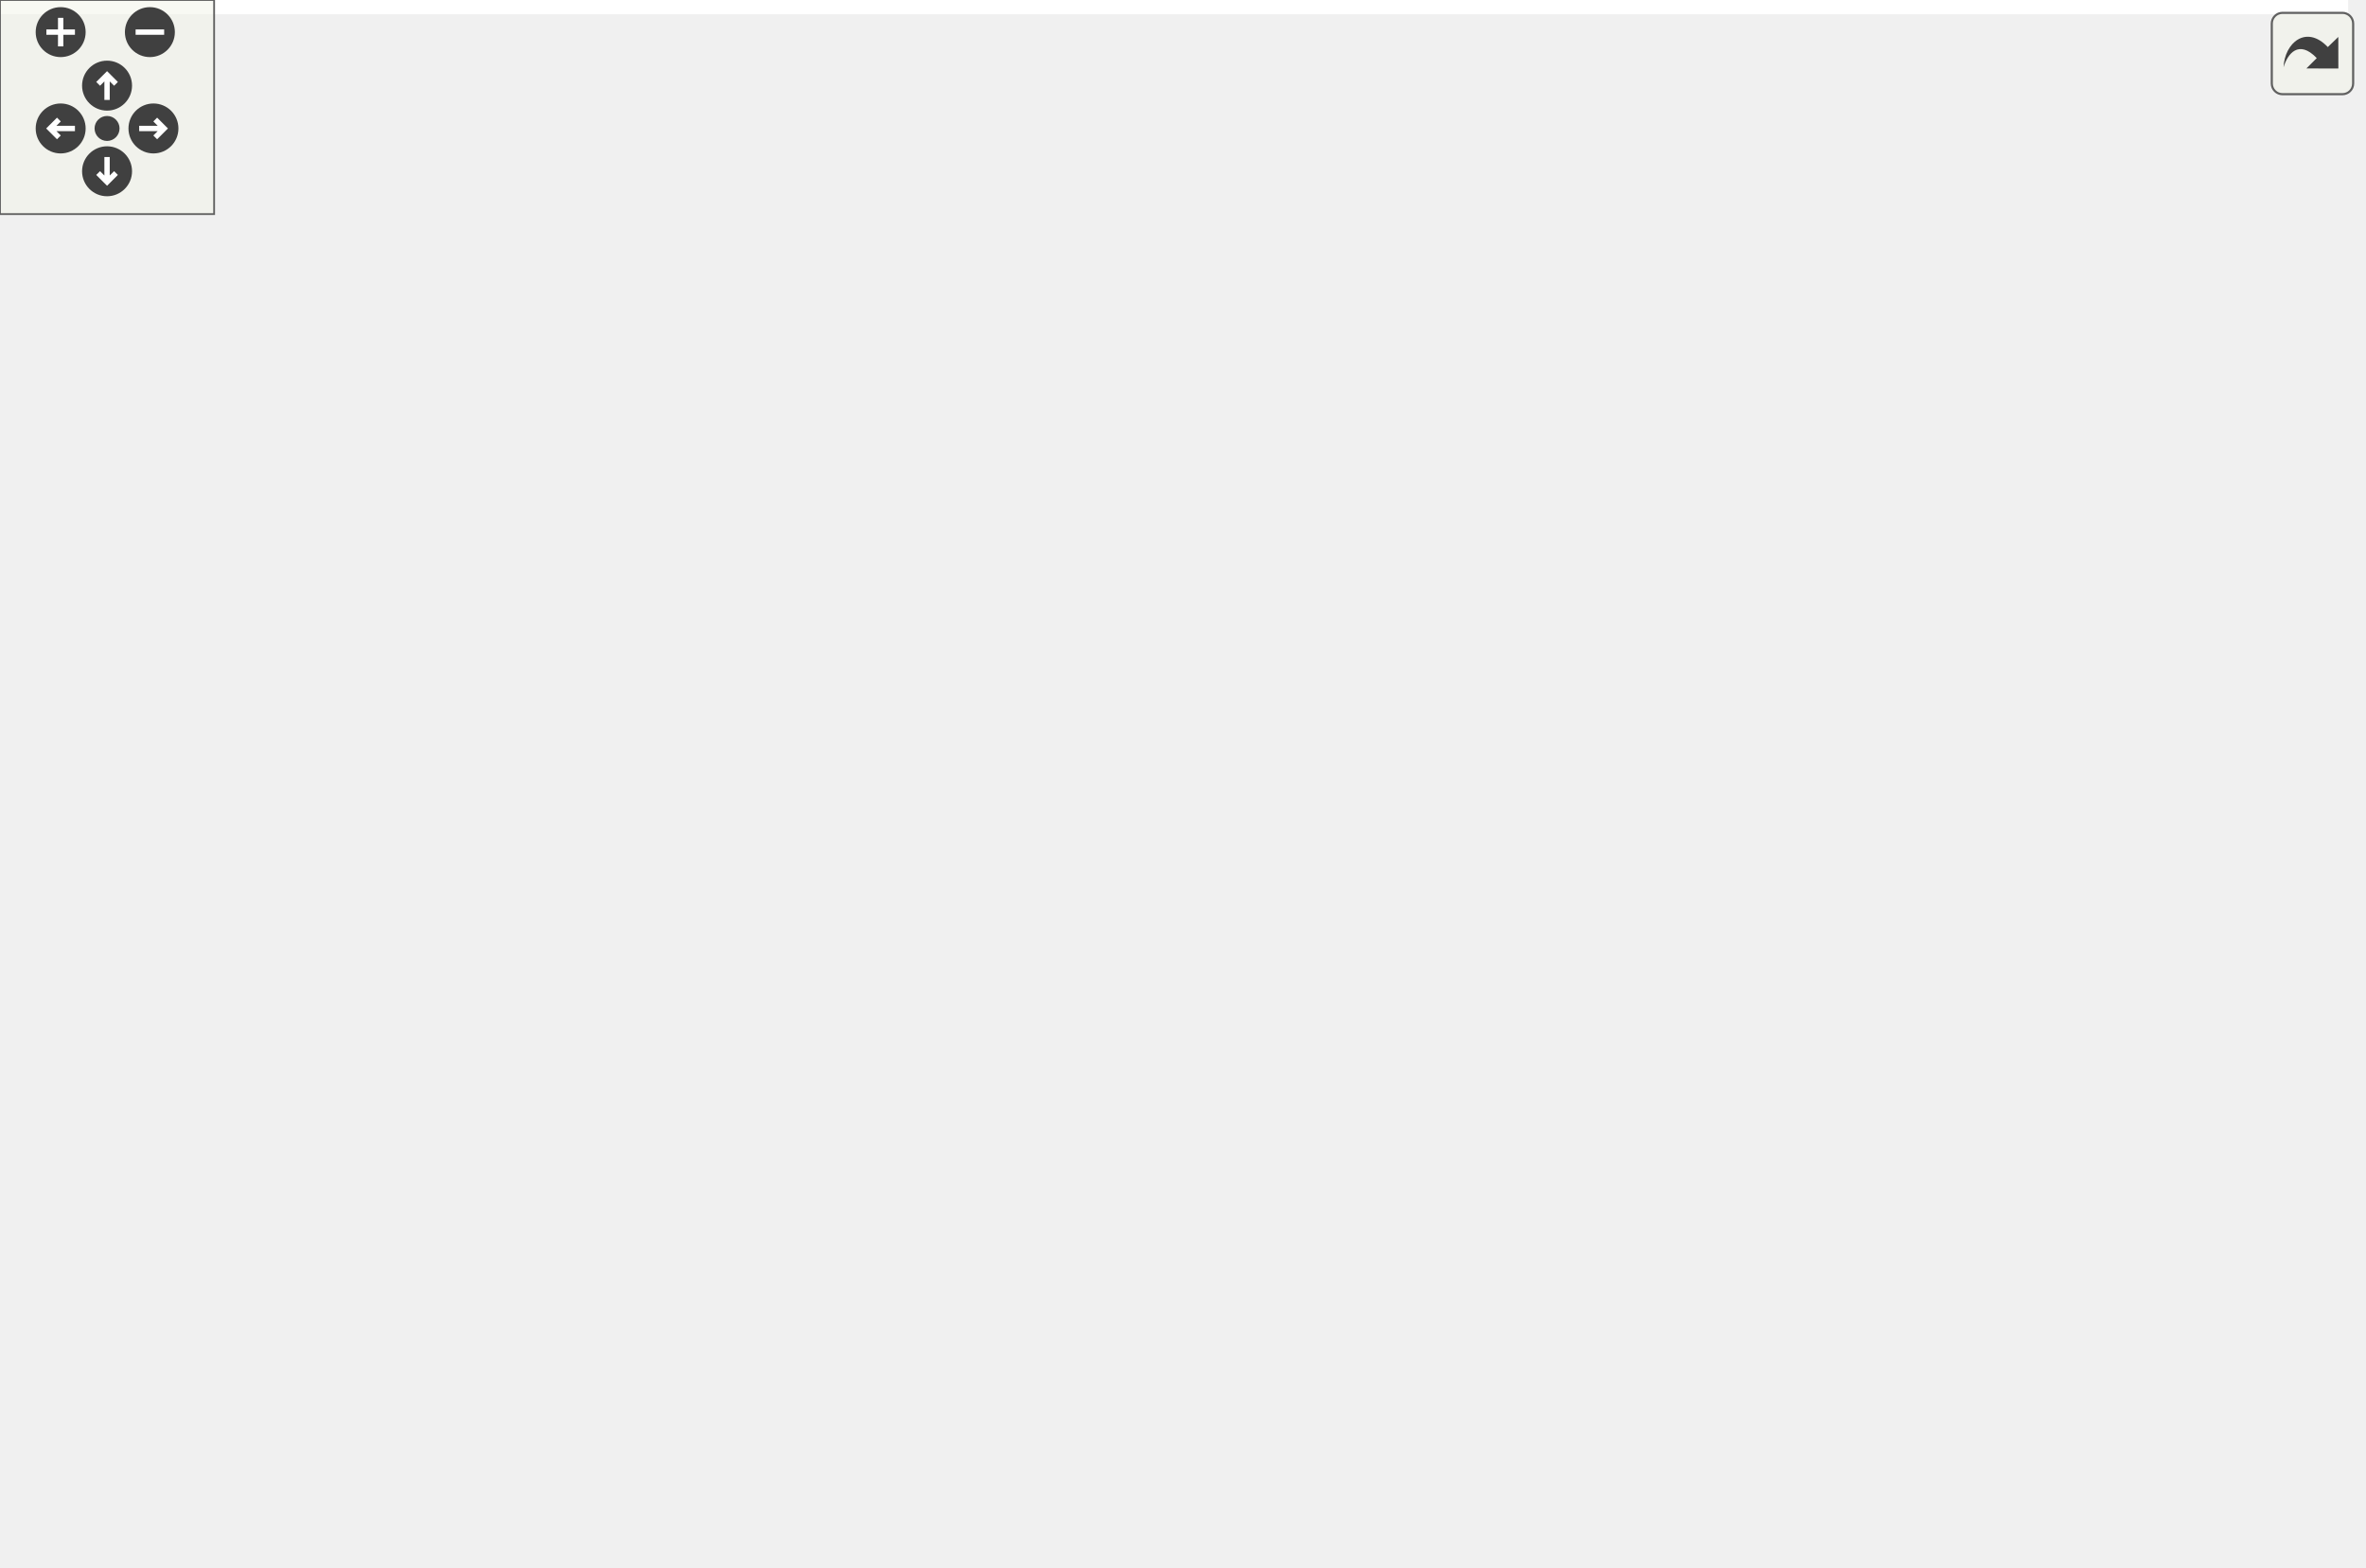
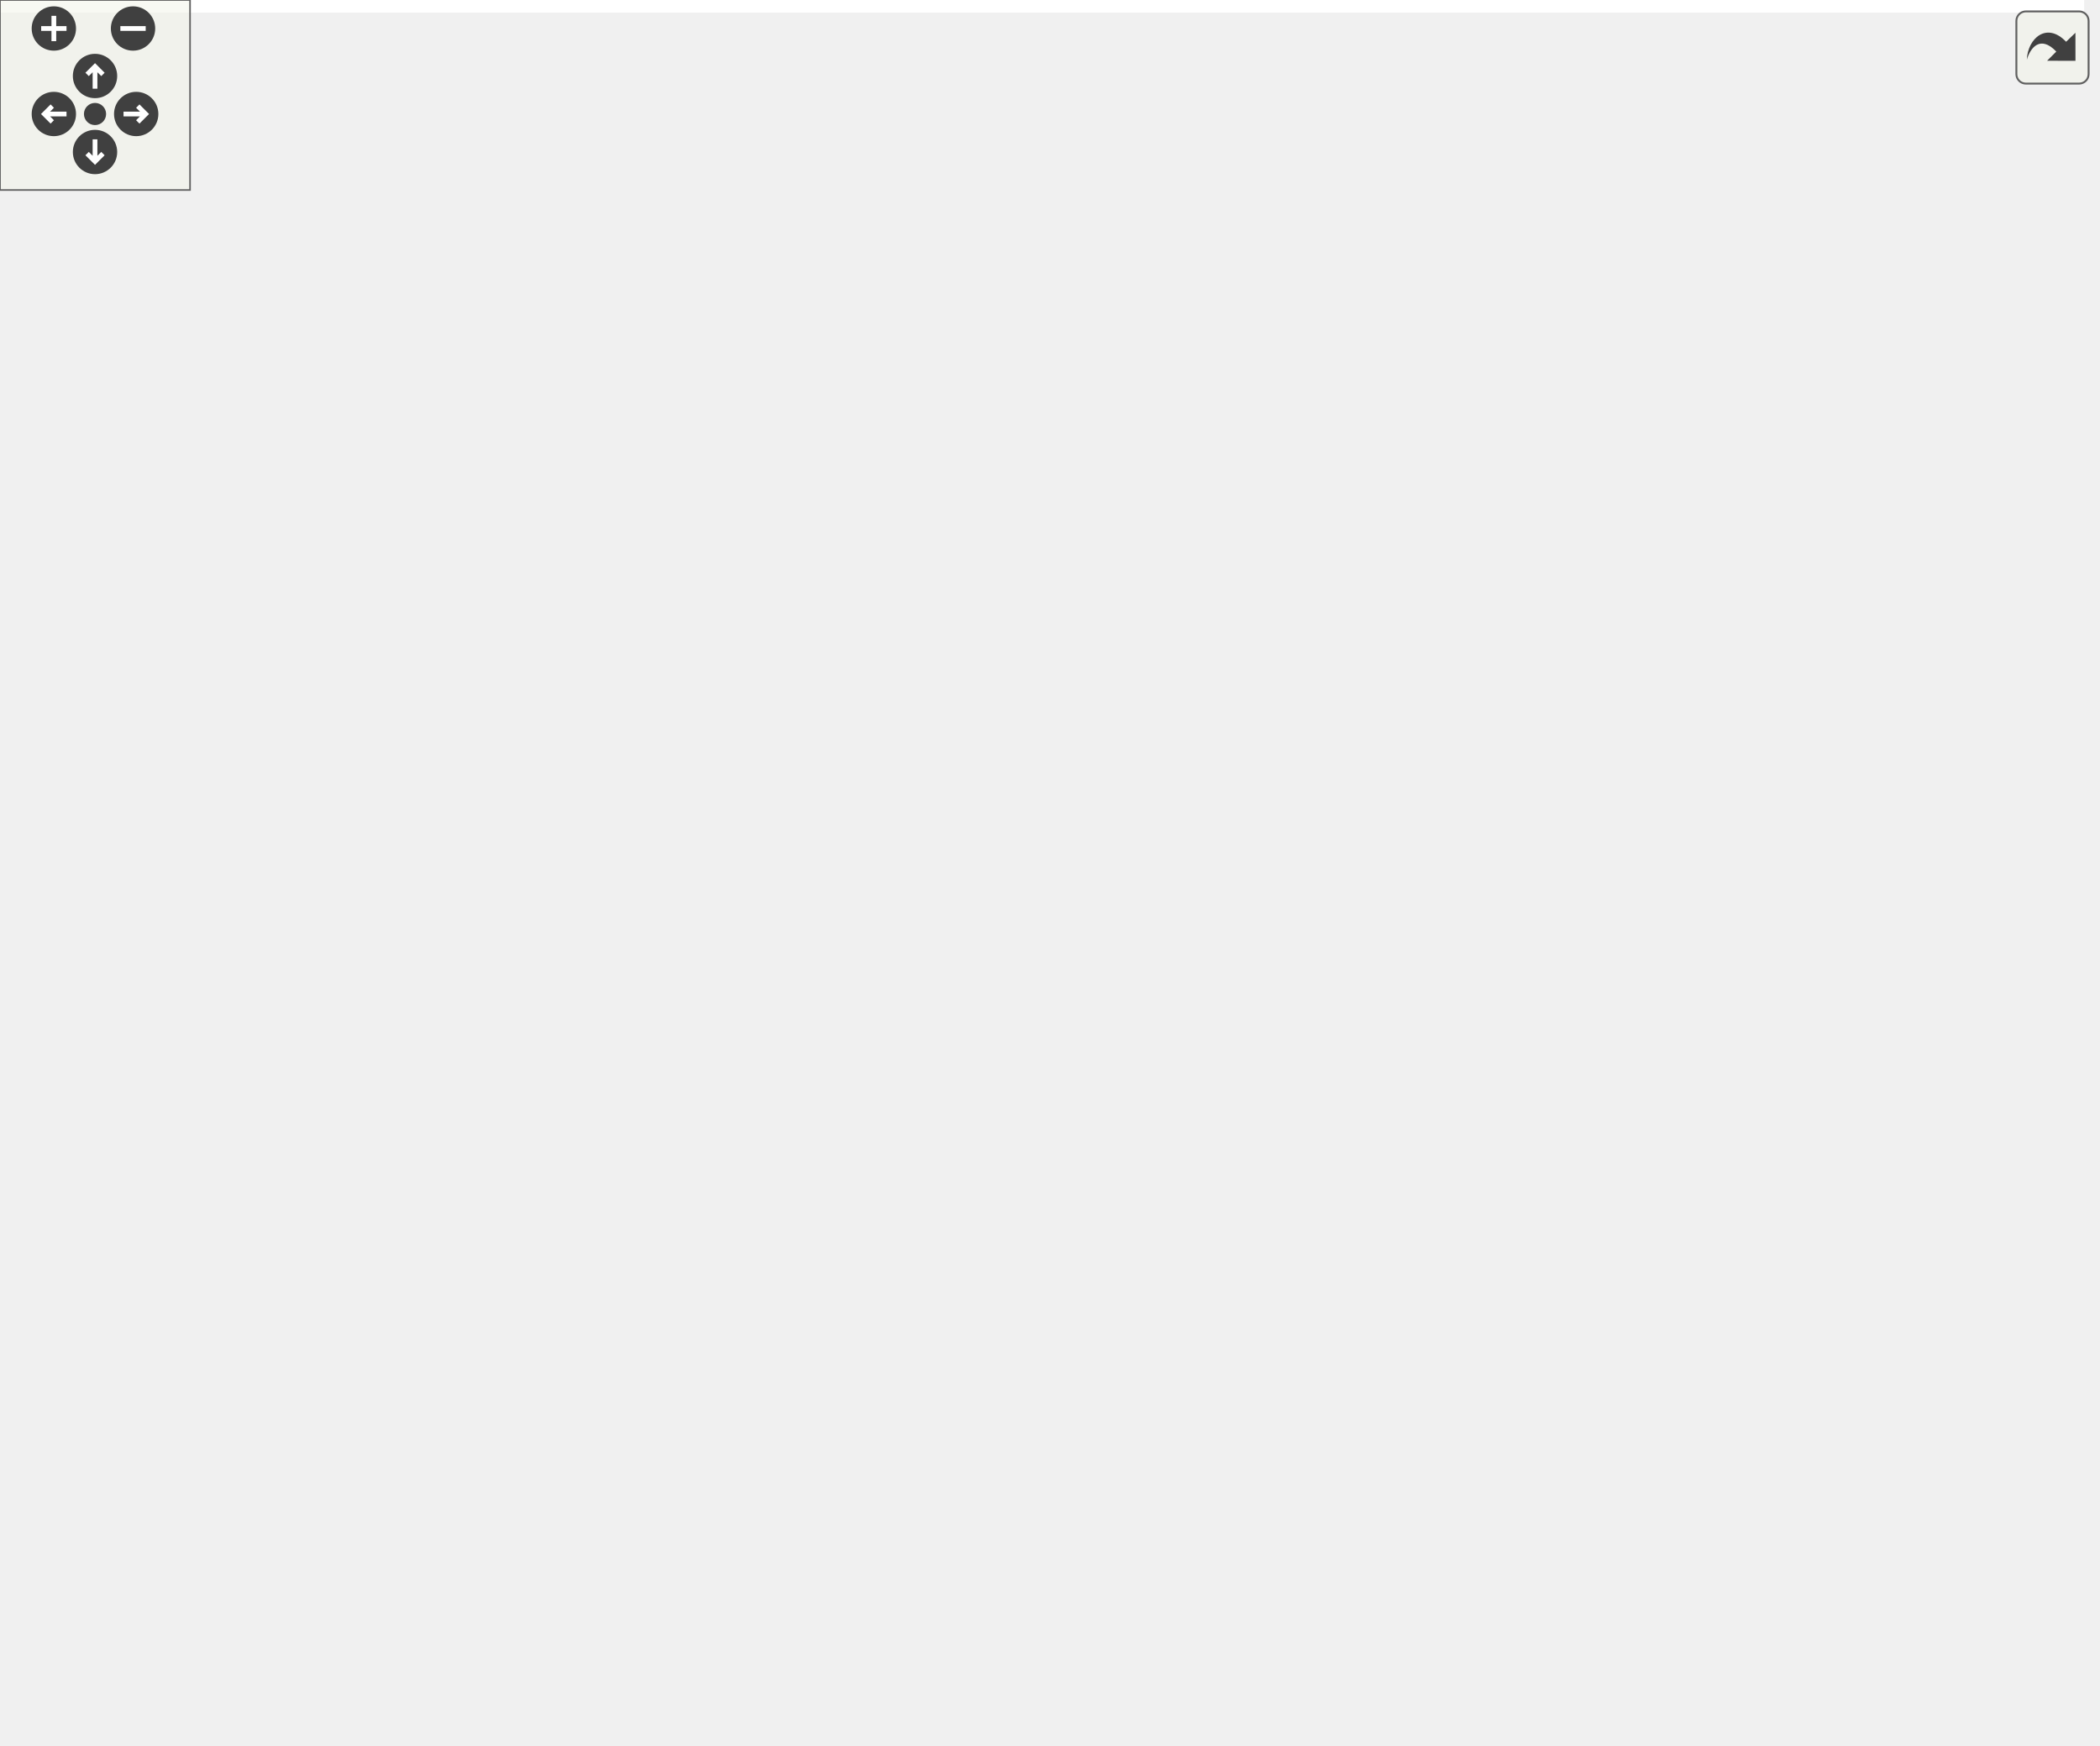
<svg xmlns="http://www.w3.org/2000/svg" xmlns:xlink="http://www.w3.org/1999/xlink" id="main" version="1.1" xml:space="preserve">
  <style type="text/css">
.edge:hover path { stroke: red; }
.edge:hover polygon { stroke: red; fill: red; }
</style>
  <defs>
    <circle id="rim" cx="0" cy="0" r="7" />
    <circle id="rim2" cx="0" cy="0" r="3.5" />
    <g id="zoomPlus">
      <use xlink:href="#rim" fill="#404040">
        <set attributeName="fill" to="#808080" begin="zoomplus.mouseover" end="zoomplus.mouseout" />
      </use>
      <path d="M-4,0h8M0,-4v8" fill="none" stroke="white" stroke-width="1.5" pointer-events="none" />
    </g>
    <g id="zoomMin">
      <use xlink:href="#rim" fill="#404040">
        <set attributeName="fill" to="#808080" begin="zoomminus.mouseover" end="zoomminus.mouseout" />
      </use>
      <path d="M-4,0h8" fill="none" stroke="white" stroke-width="1.5" pointer-events="none" />
    </g>
    <g id="dirArrow">
      <path fill="none" stroke="white" stroke-width="1.5" d="M0,-3.0v7 M-2.5,-0.5L0,-3.0L2.5,-0.5" />
    </g>
    <g id="resetDef">
      <use xlink:href="#rim2" fill="#404040">
        <set attributeName="fill" to="#808080" begin="reset.mouseover" end="reset.mouseout" />
      </use>
    </g>
  </defs>
  <svg id="graph" class="graph">
    <g id="viewport">
-       <polygon fill="white" stroke="transparent" points="-4,4 -4,-378.5 658,-378.5 658,4 -4,4" />
+       <polygon fill="white" stroke="transparent" points="-4,4 -4,-490.5 658,-490.5 658,4 -4,4" />
      <g id="node1" class="node">
        <g id="a_node1">
          <a xlink:title=" ">
-             <polygon fill="#bfbfbf" stroke="black" points="0,-115 0,-134 41,-134 41,-115 0,-115" />
-             <text text-anchor="middle" x="20.5" y="-122" font-family="Helvetica,sans-Serif" font-size="10.00">main</text>
+             <polygon fill="#bfbfbf" stroke="black" points="0,-189 0,-208 41,-208 41,-189 0,-189" />
+             <text text-anchor="middle" x="20.5" y="-196" font-family="Helvetica,sans-Serif" font-size="10.00">main</text>
          </a>
        </g>
      </g>
      <g id="node2" class="node">
        <g id="a_node2">
          <a xlink:href="namespaceprecice_1_1tooling.html#a3a56dfe39cd931a6cadcd8d16afcf649" target="_top" xlink:title="Checks a given configuration.">
-             <polygon fill="white" stroke="black" points="77,-153 77,-172 268,-172 268,-153 77,-153" />
-             <text text-anchor="middle" x="172.5" y="-160" font-family="Helvetica,sans-Serif" font-size="10.00">precice::tooling::checkConfiguration</text>
+             <polygon fill="white" stroke="black" points="77,-227 77,-246 268,-246 268,-227 77,-227" />
+             <text text-anchor="middle" x="172.5" y="-234" font-family="Helvetica,sans-Serif" font-size="10.00">precice::tooling::checkConfiguration</text>
          </a>
        </g>
      </g>
      <g id="edge1" class="edge">
-         <path fill="none" stroke="midnightblue" d="M41.11,-129.47C61.97,-134.75 95.76,-143.31 123.71,-150.39" />
-         <polygon fill="midnightblue" stroke="midnightblue" points="123.16,-153.86 133.71,-152.93 124.88,-147.08 123.16,-153.86" />
-       </g>
-       <g id="node14" class="node">
-         <g id="a_node14">
+         <path fill="none" stroke="midnightblue" d="M41.11,-203.47C61.97,-208.75 95.76,-217.31 123.71,-224.39" />
+         <polygon fill="midnightblue" stroke="midnightblue" points="123.16,-227.86 133.71,-226.93 124.88,-221.08 123.16,-227.86" />
+       </g>
+       <g id="node17" class="node">
+         <g id="a_node17">
          <a xlink:href="namespaceTCB__SPAN__NAMESPACE__NAME_1_1detail.html#a876af6f91231ae4e7e7316f5402682dc" target="_top" xlink:title=" ">
-             <polygon fill="white" stroke="black" points="322,-65.5 322,-95.5 453,-95.5 453,-65.5 322,-65.5" />
-             <text text-anchor="start" x="330" y="-83.5" font-family="Helvetica,sans-Serif" font-size="10.00">TCB_SPAN_NAMESPACE</text>
-             <text text-anchor="middle" x="387.5" y="-72.5" font-family="Helvetica,sans-Serif" font-size="10.00">_NAME::detail::size</text>
-           </a>
-         </g>
-       </g>
-       <g id="edge21" class="edge">
-         <path fill="none" stroke="midnightblue" d="M41.09,-123.86C82.94,-122.31 184.09,-117.53 268,-105.5 282.54,-103.41 297.98,-100.61 312.73,-97.62" />
-         <polygon fill="midnightblue" stroke="midnightblue" points="313.73,-100.99 322.81,-95.54 312.31,-94.13 313.73,-100.99" />
-       </g>
-       <g id="node15" class="node">
-         <g id="a_node15">
+             <polygon fill="white" stroke="black" points="322,-101.5 322,-131.5 453,-131.5 453,-101.5 322,-101.5" />
+             <text text-anchor="start" x="330" y="-119.5" font-family="Helvetica,sans-Serif" font-size="10.00">TCB_SPAN_NAMESPACE</text>
+             <text text-anchor="middle" x="387.5" y="-108.5" font-family="Helvetica,sans-Serif" font-size="10.00">_NAME::detail::size</text>
+           </a>
+         </g>
+       </g>
+       <g id="edge26" class="edge">
+         <path fill="none" stroke="midnightblue" d="M41.25,-201.56C84.71,-207.34 190.89,-216.24 268,-179.5 289,-169.49 284.21,-153.73 304,-141.5 307.41,-139.39 311.01,-137.45 314.73,-135.67" />
+         <polygon fill="midnightblue" stroke="midnightblue" points="316.39,-138.76 324.15,-131.54 313.58,-132.35 316.39,-138.76" />
+       </g>
+       <g id="node18" class="node">
+         <g id="a_node18">
          <a xlink:href="namespaceprecice.html#a0fdb6ce47ea9333109d28f838f9e8644" target="_top" xlink:title="Returns information on the version of preCICE.">
-             <polygon fill="white" stroke="black" points="89,-77 89,-96 256,-96 256,-77 89,-77" />
-             <text text-anchor="middle" x="172.5" y="-84" font-family="Helvetica,sans-Serif" font-size="10.00">precice::getVersionInformation</text>
-           </a>
-         </g>
-       </g>
-       <g id="edge14" class="edge">
-         <path fill="none" stroke="midnightblue" d="M41.11,-119.53C61.97,-114.25 95.76,-105.69 123.71,-98.61" />
-         <polygon fill="midnightblue" stroke="midnightblue" points="124.88,-101.92 133.71,-96.07 123.16,-95.14 124.88,-101.92" />
-       </g>
-       <g id="node16" class="node">
-         <g id="a_node16">
+             <polygon fill="white" stroke="black" points="89,-151 89,-170 256,-170 256,-151 89,-151" />
+             <text text-anchor="middle" x="172.5" y="-158" font-family="Helvetica,sans-Serif" font-size="10.00">precice::getVersionInformation</text>
+           </a>
+         </g>
+       </g>
+       <g id="edge19" class="edge">
+         <path fill="none" stroke="midnightblue" d="M41.11,-193.53C61.97,-188.25 95.76,-179.69 123.71,-172.61" />
+         <polygon fill="midnightblue" stroke="midnightblue" points="124.88,-175.92 133.71,-170.07 123.16,-169.14 124.88,-175.92" />
+       </g>
+       <g id="node19" class="node">
+         <g id="a_node19">
          <a xlink:href="namespaceprecice_1_1tooling.html#a038661765bb2c0e0480fa913b52f882e" target="_top" xlink:title="Generates a configuration reference.">
-             <polygon fill="white" stroke="black" points="97,-273.5 97,-303.5 248,-303.5 248,-273.5 97,-273.5" />
-             <text text-anchor="start" x="105" y="-291.5" font-family="Helvetica,sans-Serif" font-size="10.00">precice::tooling::printConfig</text>
-             <text text-anchor="middle" x="172.5" y="-280.5" font-family="Helvetica,sans-Serif" font-size="10.00">Reference</text>
-           </a>
-         </g>
-       </g>
-       <g id="edge15" class="edge">
-         <path fill="none" stroke="midnightblue" d="M30.43,-134.27C53.83,-159.85 117.37,-229.32 150.61,-265.66" />
-         <polygon fill="midnightblue" stroke="midnightblue" points="148.26,-268.28 157.6,-273.3 153.43,-263.56 148.26,-268.28" />
-       </g>
-       <g id="node20" class="node">
-         <g id="a_node20">
+             <polygon fill="white" stroke="black" points="97,-385.5 97,-415.5 248,-415.5 248,-385.5 97,-385.5" />
+             <text text-anchor="start" x="105" y="-403.5" font-family="Helvetica,sans-Serif" font-size="10.00">precice::tooling::printConfig</text>
+             <text text-anchor="middle" x="172.5" y="-392.5" font-family="Helvetica,sans-Serif" font-size="10.00">Reference</text>
+           </a>
+         </g>
+       </g>
+       <g id="edge20" class="edge">
+         <path fill="none" stroke="midnightblue" d="M28.73,-208.24C51.39,-238.76 121.43,-333.07 154.22,-377.24" />
+         <polygon fill="midnightblue" stroke="midnightblue" points="151.49,-379.42 160.26,-385.37 157.11,-375.25 151.49,-379.42" />
+       </g>
+       <g id="node23" class="node">
+         <g id="a_node23">
          <a xlink:href="drivers_2main_8cpp.html#aead97c99e70c0da7036fbbe230ef68b6" target="_top" xlink:title=" ">
-             <polygon fill="white" stroke="black" points="137.5,-39 137.5,-58 207.5,-58 207.5,-39 137.5,-39" />
-             <text text-anchor="middle" x="172.5" y="-46" font-family="Helvetica,sans-Serif" font-size="10.00">printUsage</text>
-           </a>
-         </g>
-       </g>
-       <g id="edge20" class="edge">
-         <path fill="none" stroke="midnightblue" d="M28.12,-114.69C37.42,-101.71 55.65,-79.12 77,-67.5 92.34,-59.15 110.87,-54.45 127.45,-51.81" />
-         <polygon fill="midnightblue" stroke="midnightblue" points="128.04,-55.26 137.47,-50.42 127.08,-48.33 128.04,-55.26" />
+             <polygon fill="white" stroke="black" points="137.5,-113 137.5,-132 207.5,-132 207.5,-113 137.5,-113" />
+             <text text-anchor="middle" x="172.5" y="-120" font-family="Helvetica,sans-Serif" font-size="10.00">printUsage</text>
+           </a>
+         </g>
+       </g>
+       <g id="edge25" class="edge">
+         <path fill="none" stroke="midnightblue" d="M28.12,-188.69C37.42,-175.71 55.65,-153.12 77,-141.5 92.34,-133.15 110.87,-128.45 127.45,-125.81" />
+         <polygon fill="midnightblue" stroke="midnightblue" points="128.04,-129.26 137.47,-124.42 127.08,-122.33 128.04,-129.26" />
      </g>
      <g id="node3" class="node">
        <g id="a_node3">
          <a xlink:href="namespaceprecice_1_1xml.html#a747851d233cc337d88fa1fd8aaa5b4ad" target="_top" xlink:title="Configures the given configuration from file configurationFilename.">
-             <polygon fill="white" stroke="black" points="323.5,-191 323.5,-210 451.5,-210 451.5,-191 323.5,-191" />
-             <text text-anchor="middle" x="387.5" y="-198" font-family="Helvetica,sans-Serif" font-size="10.00">precice::xml::configure</text>
+             <polygon fill="white" stroke="black" points="323.5,-303 323.5,-322 451.5,-322 451.5,-303 323.5,-303" />
+             <text text-anchor="middle" x="387.5" y="-310" font-family="Helvetica,sans-Serif" font-size="10.00">precice::xml::configure</text>
          </a>
        </g>
      </g>
      <g id="edge2" class="edge">
-         <path fill="none" stroke="midnightblue" d="M226.97,-172.04C256.09,-177.23 292.31,-183.7 322.87,-189.15" />
-         <polygon fill="midnightblue" stroke="midnightblue" points="322.54,-192.65 333,-190.96 323.77,-185.75 322.54,-192.65" />
+         <path fill="none" stroke="midnightblue" d="M192.52,-246.14C217.54,-258.52 263.15,-280.01 304,-293.5 311.74,-296.06 320,-298.4 328.18,-300.5" />
+         <polygon fill="midnightblue" stroke="midnightblue" points="327.55,-303.94 338.1,-302.93 329.22,-297.15 327.55,-303.94" />
      </g>
      <g id="node6" class="node">
        <g id="a_node6">
          <a xlink:href="classprecice_1_1config_1_1Configuration.html#ad42572ff4995a1dbbe8a182ad4196bfc" target="_top" xlink:title="Returns root xml tag to start the automatic configuration process.">
-             <polygon fill="white" stroke="black" points="308.5,-229.5 308.5,-259.5 466.5,-259.5 466.5,-229.5 308.5,-229.5" />
-             <text text-anchor="start" x="316.5" y="-247.5" font-family="Helvetica,sans-Serif" font-size="10.00">precice::config::Configuration</text>
-             <text text-anchor="middle" x="387.5" y="-236.5" font-family="Helvetica,sans-Serif" font-size="10.00">::getXMLTag</text>
+             <polygon fill="white" stroke="black" points="308.5,-341.5 308.5,-371.5 466.5,-371.5 466.5,-341.5 308.5,-341.5" />
+             <text text-anchor="start" x="316.5" y="-359.5" font-family="Helvetica,sans-Serif" font-size="10.00">precice::config::Configuration</text>
+             <text text-anchor="middle" x="387.5" y="-348.5" font-family="Helvetica,sans-Serif" font-size="10.00">::getXMLTag</text>
          </a>
        </g>
      </g>
      <g id="edge5" class="edge">
-         <path fill="none" stroke="midnightblue" d="M193.54,-172.13C218.9,-184.12 264.1,-204.8 304,-219.5 310.32,-221.83 316.97,-224.11 323.64,-226.29" />
-         <polygon fill="midnightblue" stroke="midnightblue" points="322.79,-229.7 333.38,-229.41 324.92,-223.03 322.79,-229.7" />
+         <path fill="none" stroke="midnightblue" d="M184.19,-246.26C205.48,-265.21 255.33,-307.28 304,-331.5 308.57,-333.78 313.39,-335.89 318.31,-337.84" />
+         <polygon fill="midnightblue" stroke="midnightblue" points="317.26,-341.19 327.86,-341.4 319.71,-334.63 317.26,-341.19" />
      </g>
      <g id="node7" class="node">
        <g id="a_node7">
+           <a xlink:href="namespaceprecice_1_1logging.html#afbd5b49f852cbbc9dd30b595ca363eaf" target="_top" xlink:title=" ">
+             <polygon fill="white" stroke="black" points="316,-265 316,-284 459,-284 459,-265 316,-265" />
+             <text text-anchor="middle" x="387.5" y="-272" font-family="Helvetica,sans-Serif" font-size="10.00">precice::logging::lockConf</text>
+           </a>
+         </g>
+       </g>
+       <g id="edge6" class="edge">
+         <path fill="none" stroke="midnightblue" d="M226.97,-246.04C256.09,-251.23 292.31,-257.7 322.87,-263.15" />
+         <polygon fill="midnightblue" stroke="midnightblue" points="322.54,-266.65 333,-264.96 323.77,-259.75 322.54,-266.65" />
+       </g>
+       <g id="node9" class="node">
+         <g id="a_node9">
          <a xlink:href="namespaceprecice_1_1m2n.html#ab808ce4e50980cc9ea6f0aeb928f30b3" target="_top" xlink:title=" ">
-             <polygon fill="white" stroke="black" points="333.5,-153 333.5,-172 441.5,-172 441.5,-153 333.5,-153" />
-             <text text-anchor="middle" x="387.5" y="-160" font-family="Helvetica,sans-Serif" font-size="10.00">precice::m2n::print</text>
-           </a>
-         </g>
-       </g>
-       <g id="edge6" class="edge">
-         <path fill="none" stroke="midnightblue" d="M268.17,-162.5C286.66,-162.5 305.64,-162.5 322.83,-162.5" />
-         <polygon fill="midnightblue" stroke="midnightblue" points="323.28,-166 333.28,-162.5 323.28,-159 323.28,-166" />
-       </g>
-       <g id="node12" class="node">
-         <g id="a_node12">
+             <polygon fill="white" stroke="black" points="333.5,-151 333.5,-170 441.5,-170 441.5,-151 333.5,-151" />
+             <text text-anchor="middle" x="387.5" y="-158" font-family="Helvetica,sans-Serif" font-size="10.00">precice::m2n::print</text>
+           </a>
+         </g>
+       </g>
+       <g id="edge8" class="edge">
+         <path fill="none" stroke="midnightblue" d="M230.18,-226.93C243.07,-223.46 256.38,-218.78 268,-212.5 287.1,-202.18 284.79,-189.6 304,-179.5 310.03,-176.33 316.58,-173.68 323.27,-171.48" />
+         <polygon fill="midnightblue" stroke="midnightblue" points="324.53,-174.75 333.12,-168.55 322.53,-168.04 324.53,-174.75" />
+       </g>
+       <g id="node14" class="node">
+         <g id="a_node14">
          <a xlink:href="namespaceprecice_1_1logging.html#a33f23997f82442b8a7f097ec2e5d87c8" target="_top" xlink:title=" ">
-             <polygon fill="white" stroke="black" points="308.5,-115 308.5,-134 466.5,-134 466.5,-115 308.5,-115" />
-             <text text-anchor="middle" x="387.5" y="-122" font-family="Helvetica,sans-Serif" font-size="10.00">precice::logging::setMPIRank</text>
-           </a>
-         </g>
-       </g>
-       <g id="edge11" class="edge">
-         <path fill="none" stroke="midnightblue" d="M226.97,-152.96C256.09,-147.77 292.31,-141.3 322.87,-135.85" />
-         <polygon fill="midnightblue" stroke="midnightblue" points="323.77,-139.25 333,-134.04 322.54,-132.35 323.77,-139.25" />
+             <polygon fill="white" stroke="black" points="308.5,-227 308.5,-246 466.5,-246 466.5,-227 308.5,-227" />
+             <text text-anchor="middle" x="387.5" y="-234" font-family="Helvetica,sans-Serif" font-size="10.00">precice::logging::setMPIRank</text>
+           </a>
+         </g>
      </g>
      <g id="edge13" class="edge">
-         <path fill="none" stroke="midnightblue" d="M230.18,-152.93C243.07,-149.46 256.38,-144.78 268,-138.5 287.1,-128.18 285.14,-116.25 304,-105.5 307.73,-103.37 311.66,-101.41 315.7,-99.6" />
-         <polygon fill="midnightblue" stroke="midnightblue" points="317.37,-102.7 325.27,-95.65 314.7,-96.23 317.37,-102.7" />
+         <path fill="none" stroke="midnightblue" d="M268.17,-236.5C278.14,-236.5 288.26,-236.5 298.16,-236.5" />
+         <polygon fill="midnightblue" stroke="midnightblue" points="298.39,-240 308.39,-236.5 298.39,-233 298.39,-240" />
+       </g>
+       <g id="node15" class="node">
+         <g id="a_node15">
+           <a xlink:href="namespaceprecice_1_1logging.html#a0b39b47931451a7576faa4e42e6c968e" target="_top" xlink:title="Configures the logging from a LoggingConfiguration.">
+             <polygon fill="white" stroke="black" points="305,-189 305,-208 470,-208 470,-189 305,-189" />
+             <text text-anchor="middle" x="387.5" y="-196" font-family="Helvetica,sans-Serif" font-size="10.00">precice::logging::setupLogging</text>
+           </a>
+         </g>
+       </g>
+       <g id="edge15" class="edge">
+         <path fill="none" stroke="midnightblue" d="M226.97,-226.96C256.09,-221.77 292.31,-215.3 322.87,-209.85" />
+         <polygon fill="midnightblue" stroke="midnightblue" points="323.77,-213.25 333,-208.04 322.54,-206.35 323.77,-213.25" />
+       </g>
+       <g id="edge18" class="edge">
+         <path fill="none" stroke="midnightblue" d="M240.92,-227C250.67,-223.54 260.07,-218.85 268,-212.5 295.62,-190.39 276.89,-164.24 304,-141.5 306.72,-139.22 309.64,-137.15 312.71,-135.26" />
+         <polygon fill="midnightblue" stroke="midnightblue" points="314.53,-138.26 321.68,-130.44 311.22,-132.09 314.53,-138.26" />
      </g>
      <g id="node4" class="node">
        <g id="a_node4">
          <a xlink:href="classprecice_1_1xml_1_1XMLTag.html#af81dc6eea2b9a75e14ddd6033ed9a1d4" target="_top" xlink:title="Adds an XML tag as subtag by making a copy of the given tag.">
-             <polygon fill="white" stroke="black" points="521,-294.5 521,-324.5 640,-324.5 640,-294.5 521,-294.5" />
-             <text text-anchor="start" x="529" y="-312.5" font-family="Helvetica,sans-Serif" font-size="10.00">precice::xml::XMLTag</text>
-             <text text-anchor="middle" x="580.5" y="-301.5" font-family="Helvetica,sans-Serif" font-size="10.00">::addSubtag</text>
+             <polygon fill="white" stroke="black" points="521,-345.5 521,-375.5 640,-375.5 640,-345.5 521,-345.5" />
+             <text text-anchor="start" x="529" y="-363.5" font-family="Helvetica,sans-Serif" font-size="10.00">precice::xml::XMLTag</text>
+             <text text-anchor="middle" x="580.5" y="-352.5" font-family="Helvetica,sans-Serif" font-size="10.00">::addSubtag</text>
          </a>
        </g>
      </g>
      <g id="edge3" class="edge">
-         <path fill="none" stroke="midnightblue" d="M451.83,-209.99C458.69,-212.69 465.26,-216.12 471,-220.5 497.26,-240.52 481.58,-264.42 507,-285.5 508.57,-286.8 510.21,-288.03 511.91,-289.2" />
-         <polygon fill="midnightblue" stroke="midnightblue" points="510.45,-292.4 520.84,-294.49 514.02,-286.38 510.45,-292.4" />
+         <path fill="none" stroke="midnightblue" d="M428.39,-322.05C441.93,-325.32 457.13,-329.03 471,-332.5 484.29,-335.83 498.47,-339.44 512.06,-342.93" />
+         <polygon fill="midnightblue" stroke="midnightblue" points="511.27,-346.34 521.82,-345.45 513.01,-339.56 511.27,-346.34" />
      </g>
      <g id="node5" class="node">
        <g id="a_node5">
          <a xlink:href="classprecice_1_1xml_1_1XMLTag.html#aa90f7a05aeab6f674ee1499a84a8bb2e" target="_top" xlink:title="Returns full name consisting of xml namespace + &quot;:&quot; + name.">
-             <polygon fill="white" stroke="black" points="521,-245.5 521,-275.5 640,-275.5 640,-245.5 521,-245.5" />
-             <text text-anchor="start" x="529" y="-263.5" font-family="Helvetica,sans-Serif" font-size="10.00">precice::xml::XMLTag</text>
-             <text text-anchor="middle" x="580.5" y="-252.5" font-family="Helvetica,sans-Serif" font-size="10.00">::getFullName</text>
+             <polygon fill="white" stroke="black" points="521,-296.5 521,-326.5 640,-326.5 640,-296.5 521,-296.5" />
+             <text text-anchor="start" x="529" y="-314.5" font-family="Helvetica,sans-Serif" font-size="10.00">precice::xml::XMLTag</text>
+             <text text-anchor="middle" x="580.5" y="-303.5" font-family="Helvetica,sans-Serif" font-size="10.00">::getFullName</text>
          </a>
        </g>
      </g>
      <g id="edge4" class="edge">
-         <path fill="none" stroke="midnightblue" d="M434.31,-210.05C446.37,-212.99 459.28,-216.51 471,-220.5 487.58,-226.14 490.67,-230.19 507,-236.5 511.82,-238.36 516.86,-240.22 521.93,-242.02" />
-         <polygon fill="midnightblue" stroke="midnightblue" points="521.09,-245.43 531.68,-245.41 523.39,-238.82 521.09,-245.43" />
+         <path fill="none" stroke="midnightblue" d="M451.57,-312.17C470.45,-312.07 491.25,-311.96 510.5,-311.86" />
+         <polygon fill="midnightblue" stroke="midnightblue" points="510.72,-315.36 520.7,-311.81 510.68,-308.36 510.72,-315.36" />
      </g>
      <g id="node8" class="node">
        <g id="a_node8">
+           <a xlink:href="namespaceprecice_1_1logging.html#a90d9b50f6478a00af9aea3edd59e49cc" target="_top" xlink:title="Returns the global logging configuration.">
+             <polygon fill="white" stroke="black" points="507,-245.5 507,-275.5 654,-275.5 654,-245.5 507,-245.5" />
+             <text text-anchor="start" x="515" y="-263.5" font-family="Helvetica,sans-Serif" font-size="10.00">precice::logging::getGlobal</text>
+             <text text-anchor="middle" x="580.5" y="-252.5" font-family="Helvetica,sans-Serif" font-size="10.00">LoggingConfig</text>
+           </a>
+         </g>
+       </g>
+       <g id="edge7" class="edge">
+         <path fill="none" stroke="midnightblue" d="M459.08,-269.33C471.4,-268.42 484.33,-267.48 496.94,-266.55" />
+         <polygon fill="midnightblue" stroke="midnightblue" points="497.26,-270.04 506.98,-265.82 496.75,-263.06 497.26,-270.04" />
+       </g>
+       <g id="node10" class="node">
+         <g id="a_node10">
          <a xlink:href="classprecice_1_1utils_1_1IntraComm.html#a557db722e7bfe5d237d0e7ed51851a44" target="_top" xlink:title="Returns an iterable range over salve ranks [1, _size)">
-             <polygon fill="white" stroke="black" points="510.5,-196.5 510.5,-226.5 650.5,-226.5 650.5,-196.5 510.5,-196.5" />
-             <text text-anchor="start" x="518.5" y="-214.5" font-family="Helvetica,sans-Serif" font-size="10.00">precice::utils::IntraComm</text>
-             <text text-anchor="middle" x="580.5" y="-203.5" font-family="Helvetica,sans-Serif" font-size="10.00">::allSecondaryRanks</text>
-           </a>
-         </g>
-       </g>
-       <g id="edge7" class="edge">
-         <path fill="none" stroke="midnightblue" d="M431.4,-172.01C444.17,-174.94 458.18,-178.25 471,-181.5 486,-185.3 502.09,-189.62 517.18,-193.77" />
-         <polygon fill="midnightblue" stroke="midnightblue" points="516.35,-197.17 526.92,-196.47 518.22,-190.43 516.35,-197.17" />
-       </g>
-       <g id="node9" class="node">
-         <g id="a_node9">
-           <a xlink:href="classprecice_1_1utils_1_1IntraComm.html#a7daafddc884c6dc168e2add48733cde4" target="_top" xlink:title="Intra-participant communication.">
            <polygon fill="white" stroke="black" points="510.5,-147.5 510.5,-177.5 650.5,-177.5 650.5,-147.5 510.5,-147.5" />
            <text text-anchor="start" x="518.5" y="-165.5" font-family="Helvetica,sans-Serif" font-size="10.00">precice::utils::IntraComm</text>
-             <text text-anchor="middle" x="580.5" y="-154.5" font-family="Helvetica,sans-Serif" font-size="10.00">::getCommunication</text>
-           </a>
-         </g>
-       </g>
-       <g id="edge8" class="edge">
-         <path fill="none" stroke="midnightblue" d="M441.7,-162.5C459.85,-162.5 480.54,-162.5 500.28,-162.5" />
-         <polygon fill="midnightblue" stroke="midnightblue" points="500.49,-166 510.49,-162.5 500.49,-159 500.49,-166" />
-       </g>
-       <g id="node10" class="node">
-         <g id="a_node10">
-           <a xlink:href="classprecice_1_1utils_1_1IntraComm.html#a2c2aa5e2fd6cc26797b7fdee0b0b25ac" target="_top" xlink:title="Current rank.">
+             <text text-anchor="middle" x="580.5" y="-154.5" font-family="Helvetica,sans-Serif" font-size="10.00">::allSecondaryRanks</text>
+           </a>
+         </g>
+       </g>
+       <g id="edge9" class="edge">
+         <path fill="none" stroke="midnightblue" d="M441.7,-161.06C459.85,-161.25 480.54,-161.46 500.28,-161.67" />
+         <polygon fill="midnightblue" stroke="midnightblue" points="500.46,-165.17 510.49,-161.78 500.53,-158.17 500.46,-165.17" />
+       </g>
+       <g id="node11" class="node">
+         <g id="a_node11">
+           <a xlink:href="classprecice_1_1utils_1_1IntraComm.html#a7daafddc884c6dc168e2add48733cde4" target="_top" xlink:title="Intra-participant communication.">
            <polygon fill="white" stroke="black" points="510.5,-98.5 510.5,-128.5 650.5,-128.5 650.5,-98.5 510.5,-98.5" />
            <text text-anchor="start" x="518.5" y="-116.5" font-family="Helvetica,sans-Serif" font-size="10.00">precice::utils::IntraComm</text>
-             <text text-anchor="middle" x="580.5" y="-105.5" font-family="Helvetica,sans-Serif" font-size="10.00">::getRank</text>
-           </a>
-         </g>
-       </g>
-       <g id="edge9" class="edge">
-         <path fill="none" stroke="midnightblue" d="M431.4,-152.99C444.17,-150.06 458.18,-146.75 471,-143.5 486,-139.7 502.09,-135.38 517.18,-131.23" />
-         <polygon fill="midnightblue" stroke="midnightblue" points="518.22,-134.57 526.92,-128.53 516.35,-127.83 518.22,-134.57" />
-       </g>
-       <g id="node11" class="node">
-         <g id="a_node11">
-           <a xlink:href="classprecice_1_1utils_1_1IntraComm.html#abde303b11e46851ae65dca65ef06daad" target="_top" xlink:title="True if this process is running a secondary rank.">
+             <text text-anchor="middle" x="580.5" y="-105.5" font-family="Helvetica,sans-Serif" font-size="10.00">::getCommunication</text>
+           </a>
+         </g>
+       </g>
+       <g id="edge10" class="edge">
+         <path fill="none" stroke="midnightblue" d="M430.94,-150.95C443.83,-147.99 458.01,-144.67 471,-141.5 484.46,-138.21 498.83,-134.59 512.55,-131.07" />
+         <polygon fill="midnightblue" stroke="midnightblue" points="513.6,-134.41 522.42,-128.53 511.86,-127.63 513.6,-134.41" />
+       </g>
+       <g id="node12" class="node">
+         <g id="a_node12">
+           <a xlink:href="classprecice_1_1utils_1_1IntraComm.html#a2c2aa5e2fd6cc26797b7fdee0b0b25ac" target="_top" xlink:title="Current rank.">
            <polygon fill="white" stroke="black" points="510.5,-49.5 510.5,-79.5 650.5,-79.5 650.5,-49.5 510.5,-49.5" />
            <text text-anchor="start" x="518.5" y="-67.5" font-family="Helvetica,sans-Serif" font-size="10.00">precice::utils::IntraComm</text>
-             <text text-anchor="middle" x="580.5" y="-56.5" font-family="Helvetica,sans-Serif" font-size="10.00">::isSecondary</text>
-           </a>
-         </g>
-       </g>
-       <g id="edge10" class="edge">
-         <path fill="none" stroke="midnightblue" d="M441.6,-156.49C451.96,-153.65 462.29,-149.52 471,-143.5 494.73,-127.1 484.17,-107.13 507,-89.5 509.32,-87.71 511.78,-86.04 514.34,-84.48" />
-         <polygon fill="midnightblue" stroke="midnightblue" points="516.19,-87.46 523.34,-79.64 512.87,-81.3 516.19,-87.46" />
+             <text text-anchor="middle" x="580.5" y="-56.5" font-family="Helvetica,sans-Serif" font-size="10.00">::getRank</text>
+           </a>
+         </g>
+       </g>
+       <g id="edge11" class="edge">
+         <path fill="none" stroke="midnightblue" d="M441.56,-154.43C451.92,-151.6 462.27,-147.48 471,-141.5 494.5,-125.42 484.28,-105.66 507,-88.5 508.85,-87.1 510.78,-85.79 512.78,-84.54" />
+         <polygon fill="midnightblue" stroke="midnightblue" points="514.8,-87.43 521.9,-79.56 511.44,-81.29 514.8,-87.43" />
      </g>
      <g id="node13" class="node">
        <g id="a_node13">
-           <a xlink:href="namespaceprecice_1_1logging.html#a90d9b50f6478a00af9aea3edd59e49cc" target="_top" xlink:title="Returns the global logging configuration.">
-             <polygon fill="white" stroke="black" points="507,-0.5 507,-30.5 654,-30.5 654,-0.5 507,-0.5" />
-             <text text-anchor="start" x="515" y="-18.5" font-family="Helvetica,sans-Serif" font-size="10.00">precice::logging::getGlobal</text>
-             <text text-anchor="middle" x="580.5" y="-7.5" font-family="Helvetica,sans-Serif" font-size="10.00">LoggingConfig</text>
+           <a xlink:href="classprecice_1_1utils_1_1IntraComm.html#abde303b11e46851ae65dca65ef06daad" target="_top" xlink:title="True if this process is running a secondary rank.">
+             <polygon fill="white" stroke="black" points="510.5,-0.5 510.5,-30.5 650.5,-30.5 650.5,-0.5 510.5,-0.5" />
+             <text text-anchor="start" x="518.5" y="-18.5" font-family="Helvetica,sans-Serif" font-size="10.00">precice::utils::IntraComm</text>
+             <text text-anchor="middle" x="580.5" y="-7.5" font-family="Helvetica,sans-Serif" font-size="10.00">::isSecondary</text>
          </a>
        </g>
      </g>
      <g id="edge12" class="edge">
-         <path fill="none" stroke="midnightblue" d="M454.34,-114.86C460.29,-112.39 465.96,-109.32 471,-105.5 497.62,-85.31 481.35,-60.91 507,-39.5 508.53,-38.23 510.12,-37.02 511.78,-35.87" />
-         <polygon fill="midnightblue" stroke="midnightblue" points="513.68,-38.81 520.45,-30.67 510.08,-32.81 513.68,-38.81" />
+         <path fill="none" stroke="midnightblue" d="M441.58,-156.45C452.29,-153.51 462.78,-148.84 471,-141.5 506.86,-109.48 472.67,-73.16 507,-39.5 508.09,-38.43 509.24,-37.4 510.42,-36.42" />
+         <polygon fill="midnightblue" stroke="midnightblue" points="512.58,-39.18 518.8,-30.6 508.59,-33.44 512.58,-39.18" />
+       </g>
+       <g id="edge14" class="edge">
+         <path fill="none" stroke="midnightblue" d="M464.26,-246.02C474.92,-247.36 485.92,-248.74 496.69,-250.1" />
+         <polygon fill="midnightblue" stroke="midnightblue" points="496.58,-253.61 506.94,-251.38 497.46,-246.66 496.58,-253.61" />
+       </g>
+       <g id="edge17" class="edge">
+         <path fill="none" stroke="midnightblue" d="M439.28,-208.01C449.91,-210.61 460.94,-213.76 471,-217.5 487.96,-223.81 490.36,-229.41 507,-236.5 511.42,-238.38 516.04,-240.21 520.71,-241.97" />
+         <polygon fill="midnightblue" stroke="midnightblue" points="519.75,-245.34 530.34,-245.46 522.13,-238.76 519.75,-245.34" />
+       </g>
+       <g id="node16" class="node">
+         <g id="a_node16">
+           <a xlink:href="namespaceTCB__SPAN__NAMESPACE__NAME.html#a68c06f1798040809feb6ef90fc110b70" target="_top" xlink:title=" ">
+             <polygon fill="white" stroke="black" points="515,-196.5 515,-226.5 646,-226.5 646,-196.5 515,-196.5" />
+             <text text-anchor="start" x="523" y="-214.5" font-family="Helvetica,sans-Serif" font-size="10.00">TCB_SPAN_NAMESPACE</text>
+             <text text-anchor="middle" x="580.5" y="-203.5" font-family="Helvetica,sans-Serif" font-size="10.00">_NAME::get</text>
+           </a>
+         </g>
      </g>
      <g id="edge16" class="edge">
-         <path fill="none" stroke="midnightblue" d="M246.21,-273.48C264.78,-269.64 284.89,-265.49 303.92,-261.56" />
-         <polygon fill="midnightblue" stroke="midnightblue" points="304.67,-264.98 313.76,-259.53 303.26,-258.12 304.67,-264.98" />
-       </g>
-       <g id="node17" class="node">
-         <g id="a_node17">
+         <path fill="none" stroke="midnightblue" d="M470.06,-204.05C481.54,-204.83 493.31,-205.63 504.66,-206.41" />
+         <polygon fill="midnightblue" stroke="midnightblue" points="504.74,-209.92 514.96,-207.11 505.22,-202.94 504.74,-209.92" />
+       </g>
+       <g id="edge21" class="edge">
+         <path fill="none" stroke="midnightblue" d="M246.21,-385.48C264.78,-381.64 284.89,-377.49 303.92,-373.56" />
+         <polygon fill="midnightblue" stroke="midnightblue" points="304.67,-376.98 313.76,-371.53 303.26,-370.12 304.67,-376.98" />
+       </g>
+       <g id="node20" class="node">
+         <g id="a_node20">
          <a xlink:href="namespaceprecice_1_1xml.html#a9bb6b846a3db9eac454ba17738a45507" target="_top" xlink:title="Prints the XML reference for the given tag.">
-             <polygon fill="white" stroke="black" points="304,-355 304,-374 471,-374 471,-355 304,-355" />
-             <text text-anchor="middle" x="387.5" y="-362" font-family="Helvetica,sans-Serif" font-size="10.00">precice::xml::toDocumentation</text>
-           </a>
-         </g>
-       </g>
-       <g id="edge17" class="edge">
-         <path fill="none" stroke="midnightblue" d="M203.72,-303.62C229.78,-316.18 268.67,-333.83 304,-345.5 311.74,-348.06 320,-350.4 328.18,-352.5" />
-         <polygon fill="midnightblue" stroke="midnightblue" points="327.55,-355.94 338.1,-354.93 329.22,-349.15 327.55,-355.94" />
-       </g>
-       <g id="node18" class="node">
-         <g id="a_node18">
+             <polygon fill="white" stroke="black" points="304,-467 304,-486 471,-486 471,-467 304,-467" />
+             <text text-anchor="middle" x="387.5" y="-474" font-family="Helvetica,sans-Serif" font-size="10.00">precice::xml::toDocumentation</text>
+           </a>
+         </g>
+       </g>
+       <g id="edge22" class="edge">
+         <path fill="none" stroke="midnightblue" d="M203.72,-415.62C229.78,-428.18 268.67,-445.83 304,-457.5 311.74,-460.06 320,-462.4 328.18,-464.5" />
+         <polygon fill="midnightblue" stroke="midnightblue" points="327.55,-467.94 338.1,-466.93 329.22,-461.15 327.55,-467.94" />
+       </g>
+       <g id="node21" class="node">
+         <g id="a_node21">
          <a xlink:href="namespaceprecice_1_1xml.html#a5763778f25bd93e586ffdb6d0a10386d" target="_top" xlink:title="Prints the DTD reference for the given tag.">
-             <polygon fill="white" stroke="black" points="331,-317 331,-336 444,-336 444,-317 331,-317" />
-             <text text-anchor="middle" x="387.5" y="-324" font-family="Helvetica,sans-Serif" font-size="10.00">precice::xml::toDTD</text>
-           </a>
-         </g>
-       </g>
-       <g id="edge18" class="edge">
-         <path fill="none" stroke="midnightblue" d="M248.3,-301.84C272.73,-306.2 299.62,-311 323.14,-315.2" />
-         <polygon fill="midnightblue" stroke="midnightblue" points="322.53,-318.64 332.99,-316.95 323.76,-311.75 322.53,-318.64" />
-       </g>
-       <g id="node19" class="node">
-         <g id="a_node19">
+             <polygon fill="white" stroke="black" points="331,-429 331,-448 444,-448 444,-429 331,-429" />
+             <text text-anchor="middle" x="387.5" y="-436" font-family="Helvetica,sans-Serif" font-size="10.00">precice::xml::toDTD</text>
+           </a>
+         </g>
+       </g>
+       <g id="edge23" class="edge">
+         <path fill="none" stroke="midnightblue" d="M248.3,-413.84C272.73,-418.2 299.62,-423 323.14,-427.2" />
+         <polygon fill="midnightblue" stroke="midnightblue" points="322.53,-430.64 332.99,-428.95 323.76,-423.75 322.53,-430.64" />
+       </g>
+       <g id="node22" class="node">
+         <g id="a_node22">
          <a xlink:href="namespaceprecice_1_1xml.html#a4dcfaca557decff46e612b00f27a20c8" target="_top" xlink:title="Prints the Markdown reference for the given tag.">
-             <polygon fill="white" stroke="black" points="316,-279 316,-298 459,-298 459,-279 316,-279" />
-             <text text-anchor="middle" x="387.5" y="-286" font-family="Helvetica,sans-Serif" font-size="10.00">precice::xml::toMarkdown</text>
-           </a>
-         </g>
-       </g>
-       <g id="edge19" class="edge">
-         <path fill="none" stroke="midnightblue" d="M248.3,-288.5C266.89,-288.5 286.9,-288.5 305.77,-288.5" />
-         <polygon fill="midnightblue" stroke="midnightblue" points="305.82,-292 315.82,-288.5 305.82,-285 305.82,-292" />
+             <polygon fill="white" stroke="black" points="316,-391 316,-410 459,-410 459,-391 316,-391" />
+             <text text-anchor="middle" x="387.5" y="-398" font-family="Helvetica,sans-Serif" font-size="10.00">precice::xml::toMarkdown</text>
+           </a>
+         </g>
+       </g>
+       <g id="edge24" class="edge">
+         <path fill="none" stroke="midnightblue" d="M248.3,-400.5C266.89,-400.5 286.9,-400.5 305.77,-400.5" />
+         <polygon fill="midnightblue" stroke="midnightblue" points="305.82,-404 315.82,-400.5 305.82,-397 305.82,-404" />
      </g>
    </g>
  </svg>
  <g id="navigator" transform="translate(0 0)" fill="#404254">
    <rect fill="#f2f5e9" fill-opacity="0.5" stroke="#606060" stroke-width=".5" x="0" y="0" width="60" height="60" />
    <use id="zoomplus" xlink:href="#zoomPlus" x="17" y="9" />
    <use id="zoomminus" xlink:href="#zoomMin" x="42" y="9" />
    <use id="reset" xlink:href="#resetDef" x="30" y="36" />
    <g id="arrowUp" xlink:href="#dirArrow" transform="translate(30 24)">
      <use xlink:href="#rim" fill="#404040">
        <set attributeName="fill" to="#808080" begin="arrowUp.mouseover" end="arrowUp.mouseout" />
      </use>
      <path fill="none" stroke="white" stroke-width="1.5" d="M0,-3.0v7 M-2.5,-0.5L0,-3.0L2.5,-0.5" />
    </g>
    <g id="arrowRight" xlink:href="#dirArrow" transform="rotate(90) translate(36 -43)">
      <use xlink:href="#rim" fill="#404040">
        <set attributeName="fill" to="#808080" begin="arrowRight.mouseover" end="arrowRight.mouseout" />
      </use>
      <path fill="none" stroke="white" stroke-width="1.5" d="M0,-3.0v7 M-2.5,-0.5L0,-3.0L2.5,-0.5" />
    </g>
    <g id="arrowDown" xlink:href="#dirArrow" transform="rotate(180) translate(-30 -48)">
      <use xlink:href="#rim" fill="#404040">
        <set attributeName="fill" to="#808080" begin="arrowDown.mouseover" end="arrowDown.mouseout" />
      </use>
      <path fill="none" stroke="white" stroke-width="1.5" d="M0,-3.0v7 M-2.5,-0.5L0,-3.0L2.5,-0.5" />
    </g>
    <g id="arrowLeft" xlink:href="#dirArrow" transform="rotate(270) translate(-36 17)">
      <use xlink:href="#rim" fill="#404040">
        <set attributeName="fill" to="#808080" begin="arrowLeft.mouseover" end="arrowLeft.mouseout" />
      </use>
      <path fill="none" stroke="white" stroke-width="1.5" d="M0,-3.0v7 M-2.5,-0.5L0,-3.0L2.5,-0.5" />
    </g>
  </g>
  <svg viewBox="0 0 15 15" width="100%" height="30px" preserveAspectRatio="xMaxYMin meet">
    <g id="arrow_out" transform="scale(0.3 0.3)">
      <a xlink:href="drivers_2main_8cpp_a3c04138a5bfe5d72780bb7e82a18e627_cgraph_org.svg" target="_base">
        <rect id="button" ry="5" rx="5" y="6" x="6" height="38" width="38" fill="#f2f5e9" fill-opacity="0.5" stroke="#606060" stroke-width="1.0" />
        <path id="arrow" d="M 11.5,31.437 C 11.94,20.098 22.043,11.323 32.159,21.979 L 37.069,17.246 C 37.069,17.246 37.088,32 37.088,32 L 22.16,31.978 C 22.16,31.978 26.998,27.14 26.998,27.14 C 18.529,18.264 13.292,25.23 11.5,31.437 z" style="fill:#404040;" />
      </a>
    </g>
  </svg>
</svg>
